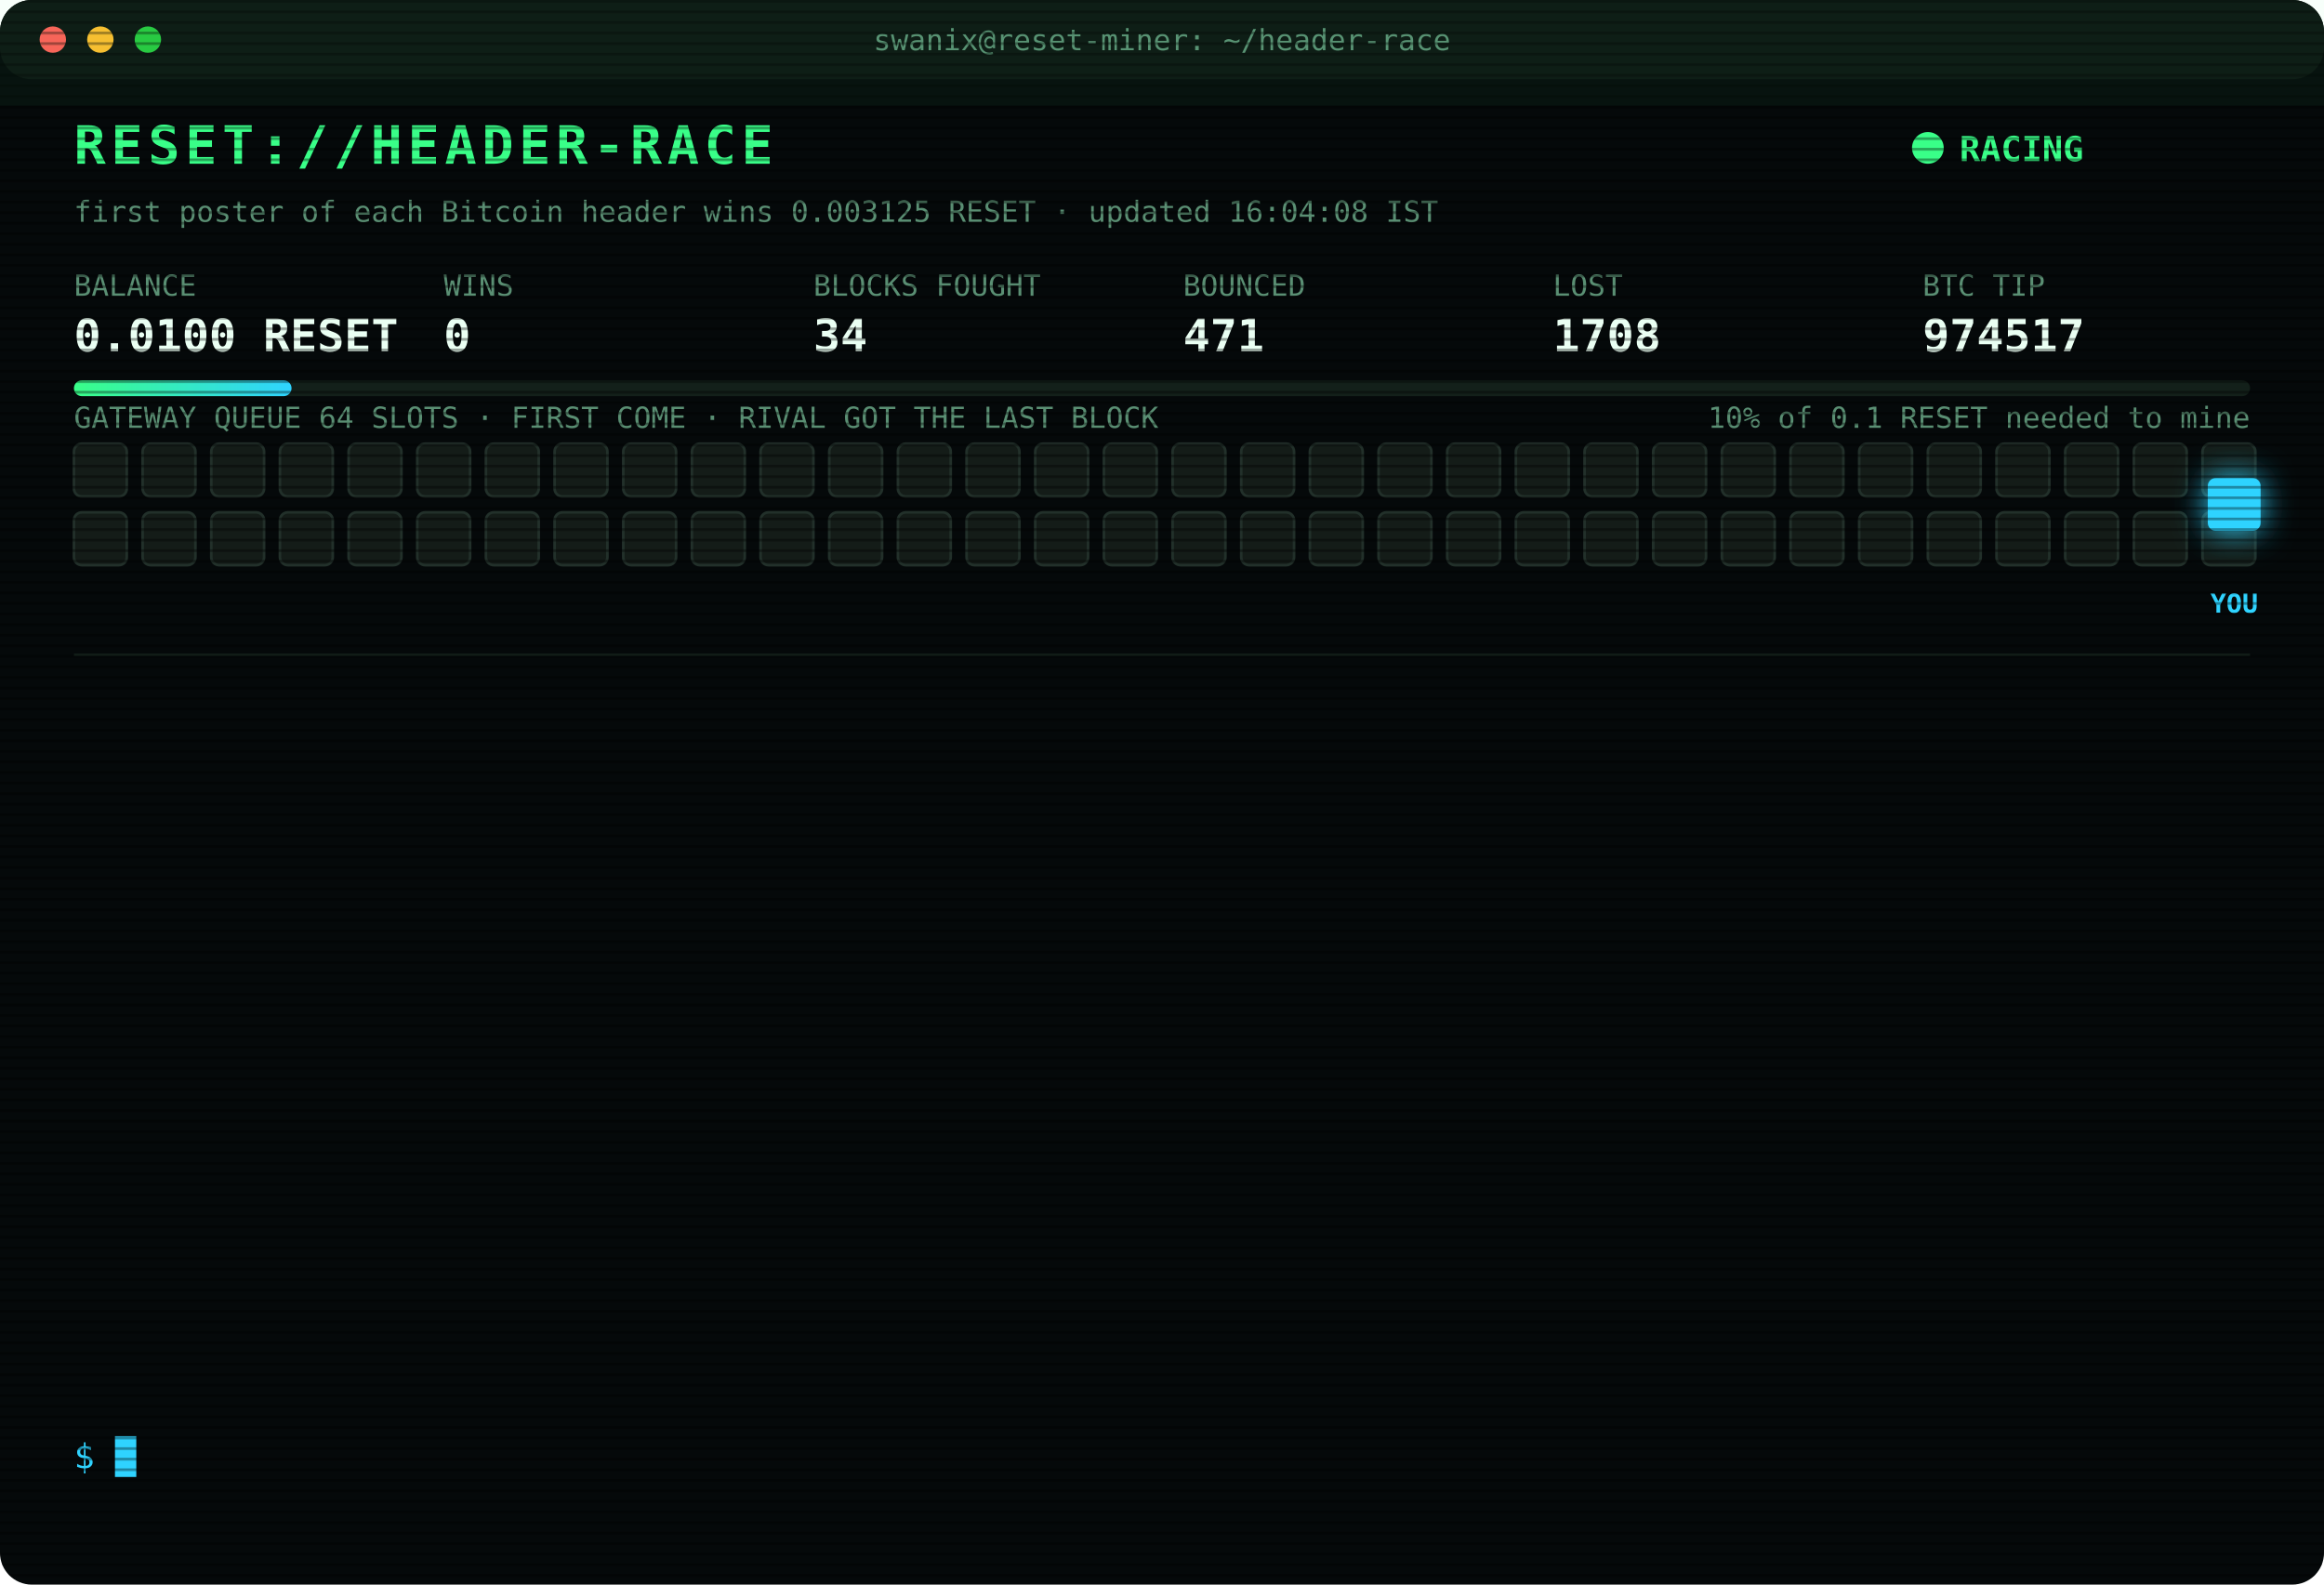
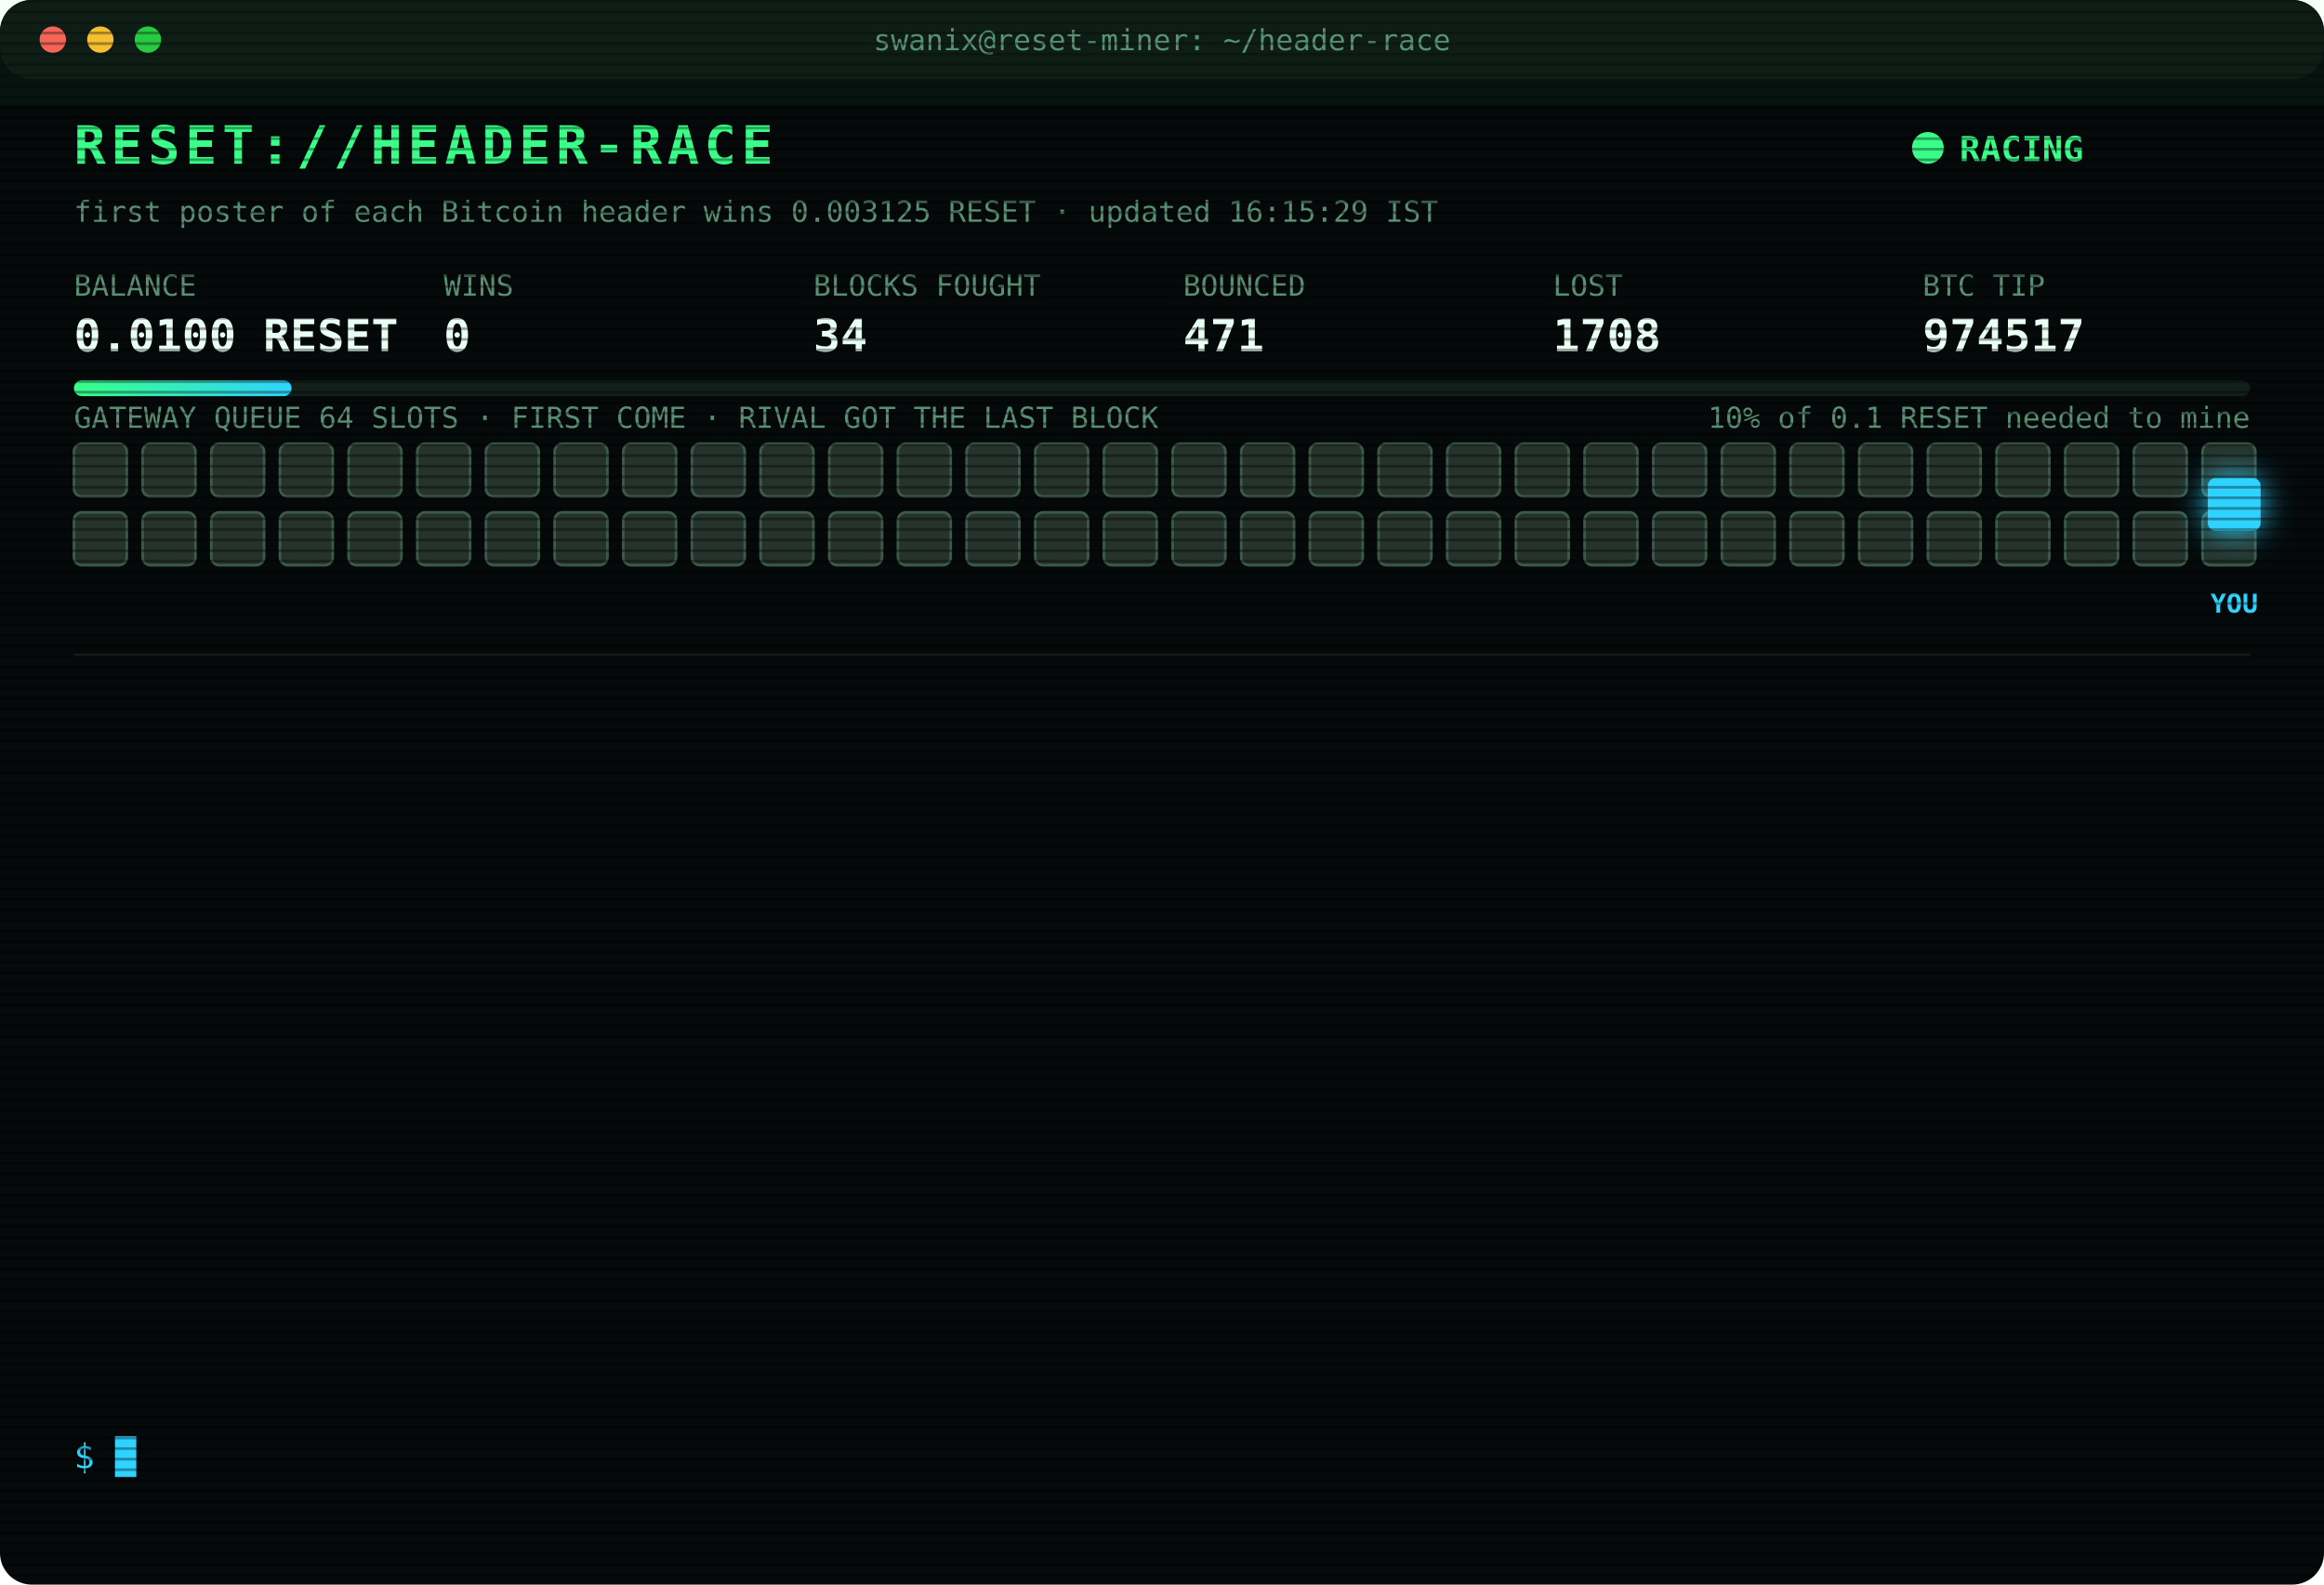
<svg xmlns="http://www.w3.org/2000/svg" width="880" height="600" viewBox="0 0 880 600" font-family="ui-monospace,SFMono-Regular,Menlo,Consolas,monospace">
  <style>
text{font-size:13px;fill:#7CFFB2}
.title{font-size:20px;font-weight:700;fill:#39FF88;letter-spacing:2px;animation:glitch 3s infinite steps(1)}
.sub{fill:#2fd3ff}.k{fill:#5a8f73;font-size:11px}.v{font-size:17px;font-weight:700;fill:#eafff3}
.ts{fill:#3f6b56}.boot{fill:#2fd3ff}.dim{fill:#5a8f73}.bad{fill:#ff4d6d}.warn{fill:#ffd23f}.mag{fill:#ff5cf0}.win{fill:#39FF88;font-weight:700}
.tag{font-size:10px;fill:#2fd3ff;font-weight:700}
.rival{fill:#26332c;stroke:#3c5a49;animation:jam 1.2s infinite alternate}
.idle{fill:#141c18;stroke:#22302a;animation:breathe 4s infinite}
.me{fill:#2fd3ff;filter:drop-shadow(0 0 6px #2fd3ff)}
.hover{animation:nudge 1.1s infinite ease-in-out}.bounce{animation:kick 1.4s infinite}
.ln{opacity:0;animation:in .4s forwards}
.cur{animation:blink 1s infinite steps(1)}
.scan{animation:scan 6s infinite linear}
.led{animation:blink 1.4s infinite}
@keyframes in{from{opacity:0;transform:translateX(-6px)}to{opacity:1;transform:none}}
@keyframes blink{50%{opacity:0}}
@keyframes jam{to{fill:#33463b}}
@keyframes breathe{50%{opacity:.4}}
@keyframes nudge{50%{transform:translateX(-10px)}}
@keyframes kick{0%,100%{transform:none}30%{transform:translateX(-14px)}55%{transform:translateX(10px) translateY(-6px)}}
@keyframes glitch{0%,92%{transform:none}93%{transform:translateX(2px);fill:#ff4d6d}95%{transform:translateX(-2px);fill:#2fd3ff}97%{transform:none}}
@keyframes scan{from{transform:translateY(-40px)}to{transform:translateY(600px)}}
</style>
  <defs>
    <pattern id="sl" width="4" height="4" patternUnits="userSpaceOnUse">
      <rect width="4" height="1" fill="#000" opacity=".35" />
    </pattern>
    <linearGradient id="bar">
      <stop offset="0" stop-color="#39FF88" />
      <stop offset="1" stop-color="#2fd3ff" />
    </linearGradient>
  </defs>
  <rect width="880" height="600" rx="12" fill="#05090a" />
  <rect width="880" height="30" rx="12" fill="#0d1512" />
  <circle cx="20" cy="15" r="5" fill="#ff5f57" />
  <circle cx="38" cy="15" r="5" fill="#febc2e" />
  <circle cx="56" cy="15" r="5" fill="#28c840" />
  <text x="440" y="19" text-anchor="middle" class="k">swanix@reset-miner: ~/header-race</text>
  <text x="28" y="62" class="title">RESET://HEADER-RACE</text>
  <circle class="led" cx="730" cy="56" r="6" fill="#39FF88" />
  <text x="742" y="61" class="win">RACING</text>
-   <text x="28" y="84" class="k">first poster of each Bitcoin header wins 0.003125 RESET · updated 16:04:08 IST</text>
+   <text x="28" y="84" class="k">first poster of each Bitcoin header wins 0.003125 RESET · updated 16:15:29 IST</text>
  <text x="28" y="112" class="k">BALANCE</text>
  <text x="28" y="133" class="v">0.0100 RESET</text>
  <text x="168" y="112" class="k">WINS</text>
  <text x="168" y="133" class="v">0</text>
  <text x="308" y="112" class="k">BLOCKS FOUGHT</text>
  <text x="308" y="133" class="v">34</text>
  <text x="448" y="112" class="k">BOUNCED</text>
  <text x="448" y="133" class="v">471</text>
  <text x="588" y="112" class="k">LOST</text>
  <text x="588" y="133" class="v">1708</text>
  <text x="728" y="112" class="k">BTC TIP</text>
  <text x="728" y="133" class="v">974517</text>
  <rect x="28" y="144" width="824" height="6" rx="3" fill="#13201a" />
  <rect x="28" y="144" width="82.4" height="6" rx="3" fill="url(#bar)" />
  <text x="852" y="162" text-anchor="end" class="k">10% of 0.1 RESET needed to mine</text>
  <text x="28" y="162" class="k">GATEWAY QUEUE 64 SLOTS · FIRST COME · RIVAL GOT THE LAST BLOCK</text>
-   <rect class="idle" x="28" y="168" width="20" height="20" rx="3" style="animation-delay:0.00s" />
-   <rect class="idle" x="54" y="168" width="20" height="20" rx="3" style="animation-delay:0.05s" />
-   <rect class="idle" x="80" y="168" width="20" height="20" rx="3" style="animation-delay:0.10s" />
-   <rect class="idle" x="106" y="168" width="20" height="20" rx="3" style="animation-delay:0.15s" />
-   <rect class="idle" x="132" y="168" width="20" height="20" rx="3" style="animation-delay:0.20s" />
-   <rect class="idle" x="158" y="168" width="20" height="20" rx="3" style="animation-delay:0.25s" />
-   <rect class="idle" x="184" y="168" width="20" height="20" rx="3" style="animation-delay:0.30s" />
-   <rect class="idle" x="210" y="168" width="20" height="20" rx="3" style="animation-delay:0.35s" />
-   <rect class="idle" x="236" y="168" width="20" height="20" rx="3" style="animation-delay:0.40s" />
-   <rect class="idle" x="262" y="168" width="20" height="20" rx="3" style="animation-delay:0.45s" />
-   <rect class="idle" x="288" y="168" width="20" height="20" rx="3" style="animation-delay:0.50s" />
-   <rect class="idle" x="314" y="168" width="20" height="20" rx="3" style="animation-delay:0.55s" />
-   <rect class="idle" x="340" y="168" width="20" height="20" rx="3" style="animation-delay:0.60s" />
-   <rect class="idle" x="366" y="168" width="20" height="20" rx="3" style="animation-delay:0.65s" />
-   <rect class="idle" x="392" y="168" width="20" height="20" rx="3" style="animation-delay:0.70s" />
-   <rect class="idle" x="418" y="168" width="20" height="20" rx="3" style="animation-delay:0.75s" />
-   <rect class="idle" x="444" y="168" width="20" height="20" rx="3" style="animation-delay:0.80s" />
-   <rect class="idle" x="470" y="168" width="20" height="20" rx="3" style="animation-delay:0.85s" />
-   <rect class="idle" x="496" y="168" width="20" height="20" rx="3" style="animation-delay:0.90s" />
-   <rect class="idle" x="522" y="168" width="20" height="20" rx="3" style="animation-delay:0.95s" />
-   <rect class="idle" x="548" y="168" width="20" height="20" rx="3" style="animation-delay:1.00s" />
-   <rect class="idle" x="574" y="168" width="20" height="20" rx="3" style="animation-delay:1.05s" />
-   <rect class="idle" x="600" y="168" width="20" height="20" rx="3" style="animation-delay:1.10s" />
-   <rect class="idle" x="626" y="168" width="20" height="20" rx="3" style="animation-delay:1.15s" />
-   <rect class="idle" x="652" y="168" width="20" height="20" rx="3" style="animation-delay:1.20s" />
-   <rect class="idle" x="678" y="168" width="20" height="20" rx="3" style="animation-delay:1.25s" />
-   <rect class="idle" x="704" y="168" width="20" height="20" rx="3" style="animation-delay:1.30s" />
-   <rect class="idle" x="730" y="168" width="20" height="20" rx="3" style="animation-delay:1.35s" />
-   <rect class="idle" x="756" y="168" width="20" height="20" rx="3" style="animation-delay:1.40s" />
-   <rect class="idle" x="782" y="168" width="20" height="20" rx="3" style="animation-delay:1.45s" />
-   <rect class="idle" x="808" y="168" width="20" height="20" rx="3" style="animation-delay:1.50s" />
-   <rect class="idle" x="834" y="168" width="20" height="20" rx="3" style="animation-delay:1.55s" />
-   <rect class="idle" x="28" y="194" width="20" height="20" rx="3" style="animation-delay:1.60s" />
-   <rect class="idle" x="54" y="194" width="20" height="20" rx="3" style="animation-delay:1.65s" />
-   <rect class="idle" x="80" y="194" width="20" height="20" rx="3" style="animation-delay:1.70s" />
-   <rect class="idle" x="106" y="194" width="20" height="20" rx="3" style="animation-delay:1.75s" />
-   <rect class="idle" x="132" y="194" width="20" height="20" rx="3" style="animation-delay:1.80s" />
-   <rect class="idle" x="158" y="194" width="20" height="20" rx="3" style="animation-delay:1.85s" />
-   <rect class="idle" x="184" y="194" width="20" height="20" rx="3" style="animation-delay:1.90s" />
-   <rect class="idle" x="210" y="194" width="20" height="20" rx="3" style="animation-delay:1.95s" />
-   <rect class="idle" x="236" y="194" width="20" height="20" rx="3" style="animation-delay:2.00s" />
-   <rect class="idle" x="262" y="194" width="20" height="20" rx="3" style="animation-delay:2.05s" />
-   <rect class="idle" x="288" y="194" width="20" height="20" rx="3" style="animation-delay:2.10s" />
-   <rect class="idle" x="314" y="194" width="20" height="20" rx="3" style="animation-delay:2.15s" />
-   <rect class="idle" x="340" y="194" width="20" height="20" rx="3" style="animation-delay:2.20s" />
-   <rect class="idle" x="366" y="194" width="20" height="20" rx="3" style="animation-delay:2.25s" />
-   <rect class="idle" x="392" y="194" width="20" height="20" rx="3" style="animation-delay:2.30s" />
-   <rect class="idle" x="418" y="194" width="20" height="20" rx="3" style="animation-delay:2.35s" />
-   <rect class="idle" x="444" y="194" width="20" height="20" rx="3" style="animation-delay:2.40s" />
-   <rect class="idle" x="470" y="194" width="20" height="20" rx="3" style="animation-delay:2.45s" />
-   <rect class="idle" x="496" y="194" width="20" height="20" rx="3" style="animation-delay:2.50s" />
-   <rect class="idle" x="522" y="194" width="20" height="20" rx="3" style="animation-delay:2.55s" />
-   <rect class="idle" x="548" y="194" width="20" height="20" rx="3" style="animation-delay:2.60s" />
-   <rect class="idle" x="574" y="194" width="20" height="20" rx="3" style="animation-delay:2.65s" />
-   <rect class="idle" x="600" y="194" width="20" height="20" rx="3" style="animation-delay:2.70s" />
-   <rect class="idle" x="626" y="194" width="20" height="20" rx="3" style="animation-delay:2.75s" />
-   <rect class="idle" x="652" y="194" width="20" height="20" rx="3" style="animation-delay:2.80s" />
-   <rect class="idle" x="678" y="194" width="20" height="20" rx="3" style="animation-delay:2.85s" />
-   <rect class="idle" x="704" y="194" width="20" height="20" rx="3" style="animation-delay:2.90s" />
-   <rect class="idle" x="730" y="194" width="20" height="20" rx="3" style="animation-delay:2.95s" />
-   <rect class="idle" x="756" y="194" width="20" height="20" rx="3" style="animation-delay:3.00s" />
-   <rect class="idle" x="782" y="194" width="20" height="20" rx="3" style="animation-delay:3.05s" />
-   <rect class="idle" x="808" y="194" width="20" height="20" rx="3" style="animation-delay:3.10s" />
-   <rect class="idle" x="834" y="194" width="20" height="20" rx="3" style="animation-delay:3.15s" />
+   <rect class="rival" x="28" y="168" width="20" height="20" rx="3" style="animation-delay:0.00s" />
+   <rect class="rival" x="54" y="168" width="20" height="20" rx="3" style="animation-delay:0.05s" />
+   <rect class="rival" x="80" y="168" width="20" height="20" rx="3" style="animation-delay:0.10s" />
+   <rect class="rival" x="106" y="168" width="20" height="20" rx="3" style="animation-delay:0.15s" />
+   <rect class="rival" x="132" y="168" width="20" height="20" rx="3" style="animation-delay:0.20s" />
+   <rect class="rival" x="158" y="168" width="20" height="20" rx="3" style="animation-delay:0.25s" />
+   <rect class="rival" x="184" y="168" width="20" height="20" rx="3" style="animation-delay:0.30s" />
+   <rect class="rival" x="210" y="168" width="20" height="20" rx="3" style="animation-delay:0.35s" />
+   <rect class="rival" x="236" y="168" width="20" height="20" rx="3" style="animation-delay:0.40s" />
+   <rect class="rival" x="262" y="168" width="20" height="20" rx="3" style="animation-delay:0.45s" />
+   <rect class="rival" x="288" y="168" width="20" height="20" rx="3" style="animation-delay:0.50s" />
+   <rect class="rival" x="314" y="168" width="20" height="20" rx="3" style="animation-delay:0.55s" />
+   <rect class="rival" x="340" y="168" width="20" height="20" rx="3" style="animation-delay:0.60s" />
+   <rect class="rival" x="366" y="168" width="20" height="20" rx="3" style="animation-delay:0.65s" />
+   <rect class="rival" x="392" y="168" width="20" height="20" rx="3" style="animation-delay:0.70s" />
+   <rect class="rival" x="418" y="168" width="20" height="20" rx="3" style="animation-delay:0.75s" />
+   <rect class="rival" x="444" y="168" width="20" height="20" rx="3" style="animation-delay:0.80s" />
+   <rect class="rival" x="470" y="168" width="20" height="20" rx="3" style="animation-delay:0.85s" />
+   <rect class="rival" x="496" y="168" width="20" height="20" rx="3" style="animation-delay:0.90s" />
+   <rect class="rival" x="522" y="168" width="20" height="20" rx="3" style="animation-delay:0.95s" />
+   <rect class="rival" x="548" y="168" width="20" height="20" rx="3" style="animation-delay:1.00s" />
+   <rect class="rival" x="574" y="168" width="20" height="20" rx="3" style="animation-delay:1.05s" />
+   <rect class="rival" x="600" y="168" width="20" height="20" rx="3" style="animation-delay:1.10s" />
+   <rect class="rival" x="626" y="168" width="20" height="20" rx="3" style="animation-delay:1.15s" />
+   <rect class="rival" x="652" y="168" width="20" height="20" rx="3" style="animation-delay:1.20s" />
+   <rect class="rival" x="678" y="168" width="20" height="20" rx="3" style="animation-delay:1.25s" />
+   <rect class="rival" x="704" y="168" width="20" height="20" rx="3" style="animation-delay:1.30s" />
+   <rect class="rival" x="730" y="168" width="20" height="20" rx="3" style="animation-delay:1.35s" />
+   <rect class="rival" x="756" y="168" width="20" height="20" rx="3" style="animation-delay:1.40s" />
+   <rect class="rival" x="782" y="168" width="20" height="20" rx="3" style="animation-delay:1.45s" />
+   <rect class="rival" x="808" y="168" width="20" height="20" rx="3" style="animation-delay:1.50s" />
+   <rect class="rival" x="834" y="168" width="20" height="20" rx="3" style="animation-delay:1.55s" />
+   <rect class="rival" x="28" y="194" width="20" height="20" rx="3" style="animation-delay:1.60s" />
+   <rect class="rival" x="54" y="194" width="20" height="20" rx="3" style="animation-delay:1.65s" />
+   <rect class="rival" x="80" y="194" width="20" height="20" rx="3" style="animation-delay:1.70s" />
+   <rect class="rival" x="106" y="194" width="20" height="20" rx="3" style="animation-delay:1.75s" />
+   <rect class="rival" x="132" y="194" width="20" height="20" rx="3" style="animation-delay:1.80s" />
+   <rect class="rival" x="158" y="194" width="20" height="20" rx="3" style="animation-delay:1.85s" />
+   <rect class="rival" x="184" y="194" width="20" height="20" rx="3" style="animation-delay:1.90s" />
+   <rect class="rival" x="210" y="194" width="20" height="20" rx="3" style="animation-delay:1.95s" />
+   <rect class="rival" x="236" y="194" width="20" height="20" rx="3" style="animation-delay:2.00s" />
+   <rect class="rival" x="262" y="194" width="20" height="20" rx="3" style="animation-delay:2.05s" />
+   <rect class="rival" x="288" y="194" width="20" height="20" rx="3" style="animation-delay:2.10s" />
+   <rect class="rival" x="314" y="194" width="20" height="20" rx="3" style="animation-delay:2.15s" />
+   <rect class="rival" x="340" y="194" width="20" height="20" rx="3" style="animation-delay:2.20s" />
+   <rect class="rival" x="366" y="194" width="20" height="20" rx="3" style="animation-delay:2.25s" />
+   <rect class="rival" x="392" y="194" width="20" height="20" rx="3" style="animation-delay:2.30s" />
+   <rect class="rival" x="418" y="194" width="20" height="20" rx="3" style="animation-delay:2.35s" />
+   <rect class="rival" x="444" y="194" width="20" height="20" rx="3" style="animation-delay:2.40s" />
+   <rect class="rival" x="470" y="194" width="20" height="20" rx="3" style="animation-delay:2.45s" />
+   <rect class="rival" x="496" y="194" width="20" height="20" rx="3" style="animation-delay:2.50s" />
+   <rect class="rival" x="522" y="194" width="20" height="20" rx="3" style="animation-delay:2.55s" />
+   <rect class="rival" x="548" y="194" width="20" height="20" rx="3" style="animation-delay:2.60s" />
+   <rect class="rival" x="574" y="194" width="20" height="20" rx="3" style="animation-delay:2.65s" />
+   <rect class="rival" x="600" y="194" width="20" height="20" rx="3" style="animation-delay:2.70s" />
+   <rect class="rival" x="626" y="194" width="20" height="20" rx="3" style="animation-delay:2.75s" />
+   <rect class="rival" x="652" y="194" width="20" height="20" rx="3" style="animation-delay:2.80s" />
+   <rect class="rival" x="678" y="194" width="20" height="20" rx="3" style="animation-delay:2.85s" />
+   <rect class="rival" x="704" y="194" width="20" height="20" rx="3" style="animation-delay:2.90s" />
+   <rect class="rival" x="730" y="194" width="20" height="20" rx="3" style="animation-delay:2.95s" />
+   <rect class="rival" x="756" y="194" width="20" height="20" rx="3" style="animation-delay:3.00s" />
+   <rect class="rival" x="782" y="194" width="20" height="20" rx="3" style="animation-delay:3.05s" />
+   <rect class="rival" x="808" y="194" width="20" height="20" rx="3" style="animation-delay:3.10s" />
+   <rect class="rival" x="834" y="194" width="20" height="20" rx="3" style="animation-delay:3.15s" />
  <g class="hover">
    <rect class="me" x="836" y="181" width="20" height="20" rx="3" />
    <text class="tag" x="846" y="232" text-anchor="middle">YOU</text>
  </g>
  <line x1="28" x2="852" y1="248" y2="248" stroke="#13201a" />
  <g class="ln" style="animation-delay:0.40s">
    <text x="28" y="270" class="ts">13:24:33</text>
    <text x="104" y="270" class="bad">[LOST] #974503 taken by a rival miner</text>
  </g>
  <g class="ln" style="animation-delay:0.65s">
    <text x="28" y="292" class="ts">13:30:17</text>
    <text x="104" y="292" class="bad">[LOST] #974504 taken by a rival miner</text>
  </g>
  <g class="ln" style="animation-delay:0.90s">
    <text x="28" y="314" class="ts">13:42:26</text>
    <text x="104" y="314" class="bad">[LOST] #974506 taken by a rival miner</text>
  </g>
  <g class="ln" style="animation-delay:1.15s">
    <text x="28" y="336" class="ts">13:44:01</text>
    <text x="104" y="336" class="bad">[LOST] #974507 taken by a rival miner</text>
  </g>
  <g class="ln" style="animation-delay:1.40s">
    <text x="28" y="358" class="ts">14:00:00</text>
    <text x="104" y="358" class="bad">[LOST] #974508 taken by a rival miner</text>
  </g>
  <g class="ln" style="animation-delay:1.65s">
    <text x="28" y="380" class="ts">14:24:25</text>
    <text x="104" y="380" class="bad">[LOST] #974509 taken by a rival miner</text>
  </g>
  <g class="ln" style="animation-delay:1.90s">
    <text x="28" y="402" class="ts">14:35:17</text>
    <text x="104" y="402" class="bad">[LOST] #974510 taken by a rival miner</text>
  </g>
  <g class="ln" style="animation-delay:2.15s">
    <text x="28" y="424" class="ts">14:36:27</text>
    <text x="104" y="424" class="bad">[LOST] #974511 taken by a rival miner</text>
  </g>
  <g class="ln" style="animation-delay:2.40s">
    <text x="28" y="446" class="ts">14:53:59</text>
    <text x="104" y="446" class="bad">[LOST] #974512 taken by a rival miner</text>
  </g>
  <g class="ln" style="animation-delay:2.65s">
    <text x="28" y="468" class="ts">15:05:08</text>
    <text x="104" y="468" class="bad">[LOST] #974513 taken by a rival miner</text>
  </g>
  <g class="ln" style="animation-delay:2.90s">
    <text x="28" y="490" class="ts">15:15:59</text>
    <text x="104" y="490" class="bad">[LOST] #974514 taken by a rival miner</text>
  </g>
  <g class="ln" style="animation-delay:3.15s">
    <text x="28" y="512" class="ts">15:20:50</text>
    <text x="104" y="512" class="bad">[LOST] #974515 taken by a rival miner</text>
  </g>
  <g class="ln" style="animation-delay:3.40s">
    <text x="28" y="534" class="ts">16:04:08</text>
    <text x="104" y="534" class="bad">[LOST] #974517 taken by a rival miner</text>
  </g>
  <text x="28" y="556" class="sub">$ <tspan class="cur">█</tspan>
  </text>
  <rect width="880" height="600" rx="12" fill="url(#sl)" pointer-events="none" />
  <rect class="scan" width="880" height="40" fill="#39FF88" opacity=".04" />
</svg>
